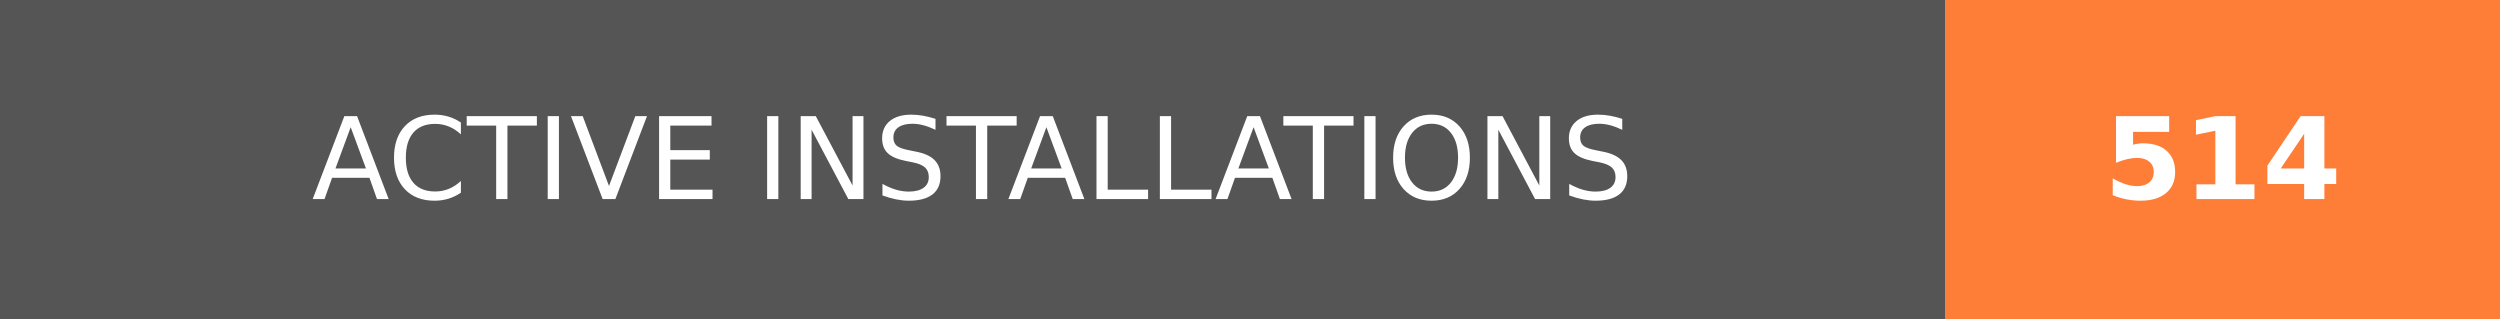
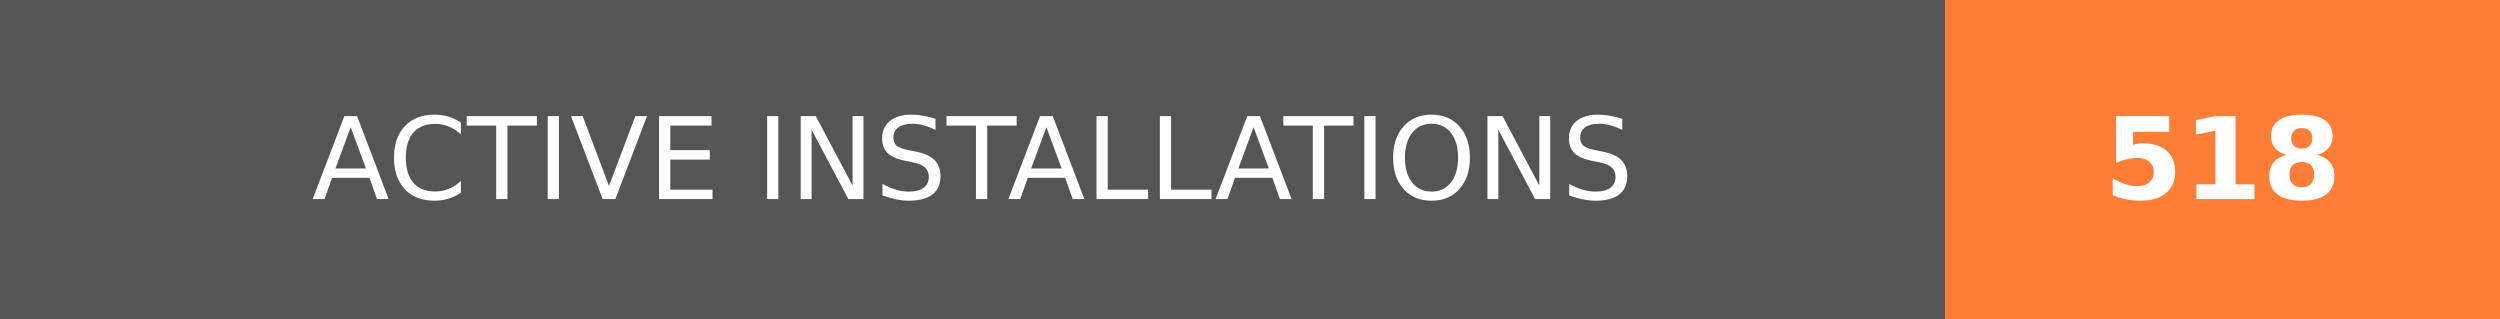
- <svg xmlns="http://www.w3.org/2000/svg" width="219.75" height="28" role="img" aria-label="ACTIVE INSTALLATIONS: 514">
+ <svg xmlns="http://www.w3.org/2000/svg" width="219.75" height="28" role="img" aria-label="ACTIVE INSTALLATIONS: 518">
  <g shape-rendering="crispEdges">
    <rect width="171" height="28" fill="#555" />
    <rect x="171" width="48.75" height="28" fill="#fe7d37" />
  </g>
  <g fill="#fff" text-anchor="middle" font-family="Verdana,Geneva,DejaVu Sans,sans-serif" text-rendering="geometricPrecision" font-size="100">
    <text transform="scale(.1)" x="855" y="175" textLength="1470" fill="#fff">ACTIVE INSTALLATIONS</text>
-     <text transform="scale(.1)" x="1953.75" y="175" textLength="247.5" fill="#fff" font-weight="bold">514</text>
+     <text transform="scale(.1)" x="1953.75" y="175" textLength="247.5" fill="#fff" font-weight="bold">518</text>
  </g>
</svg>
